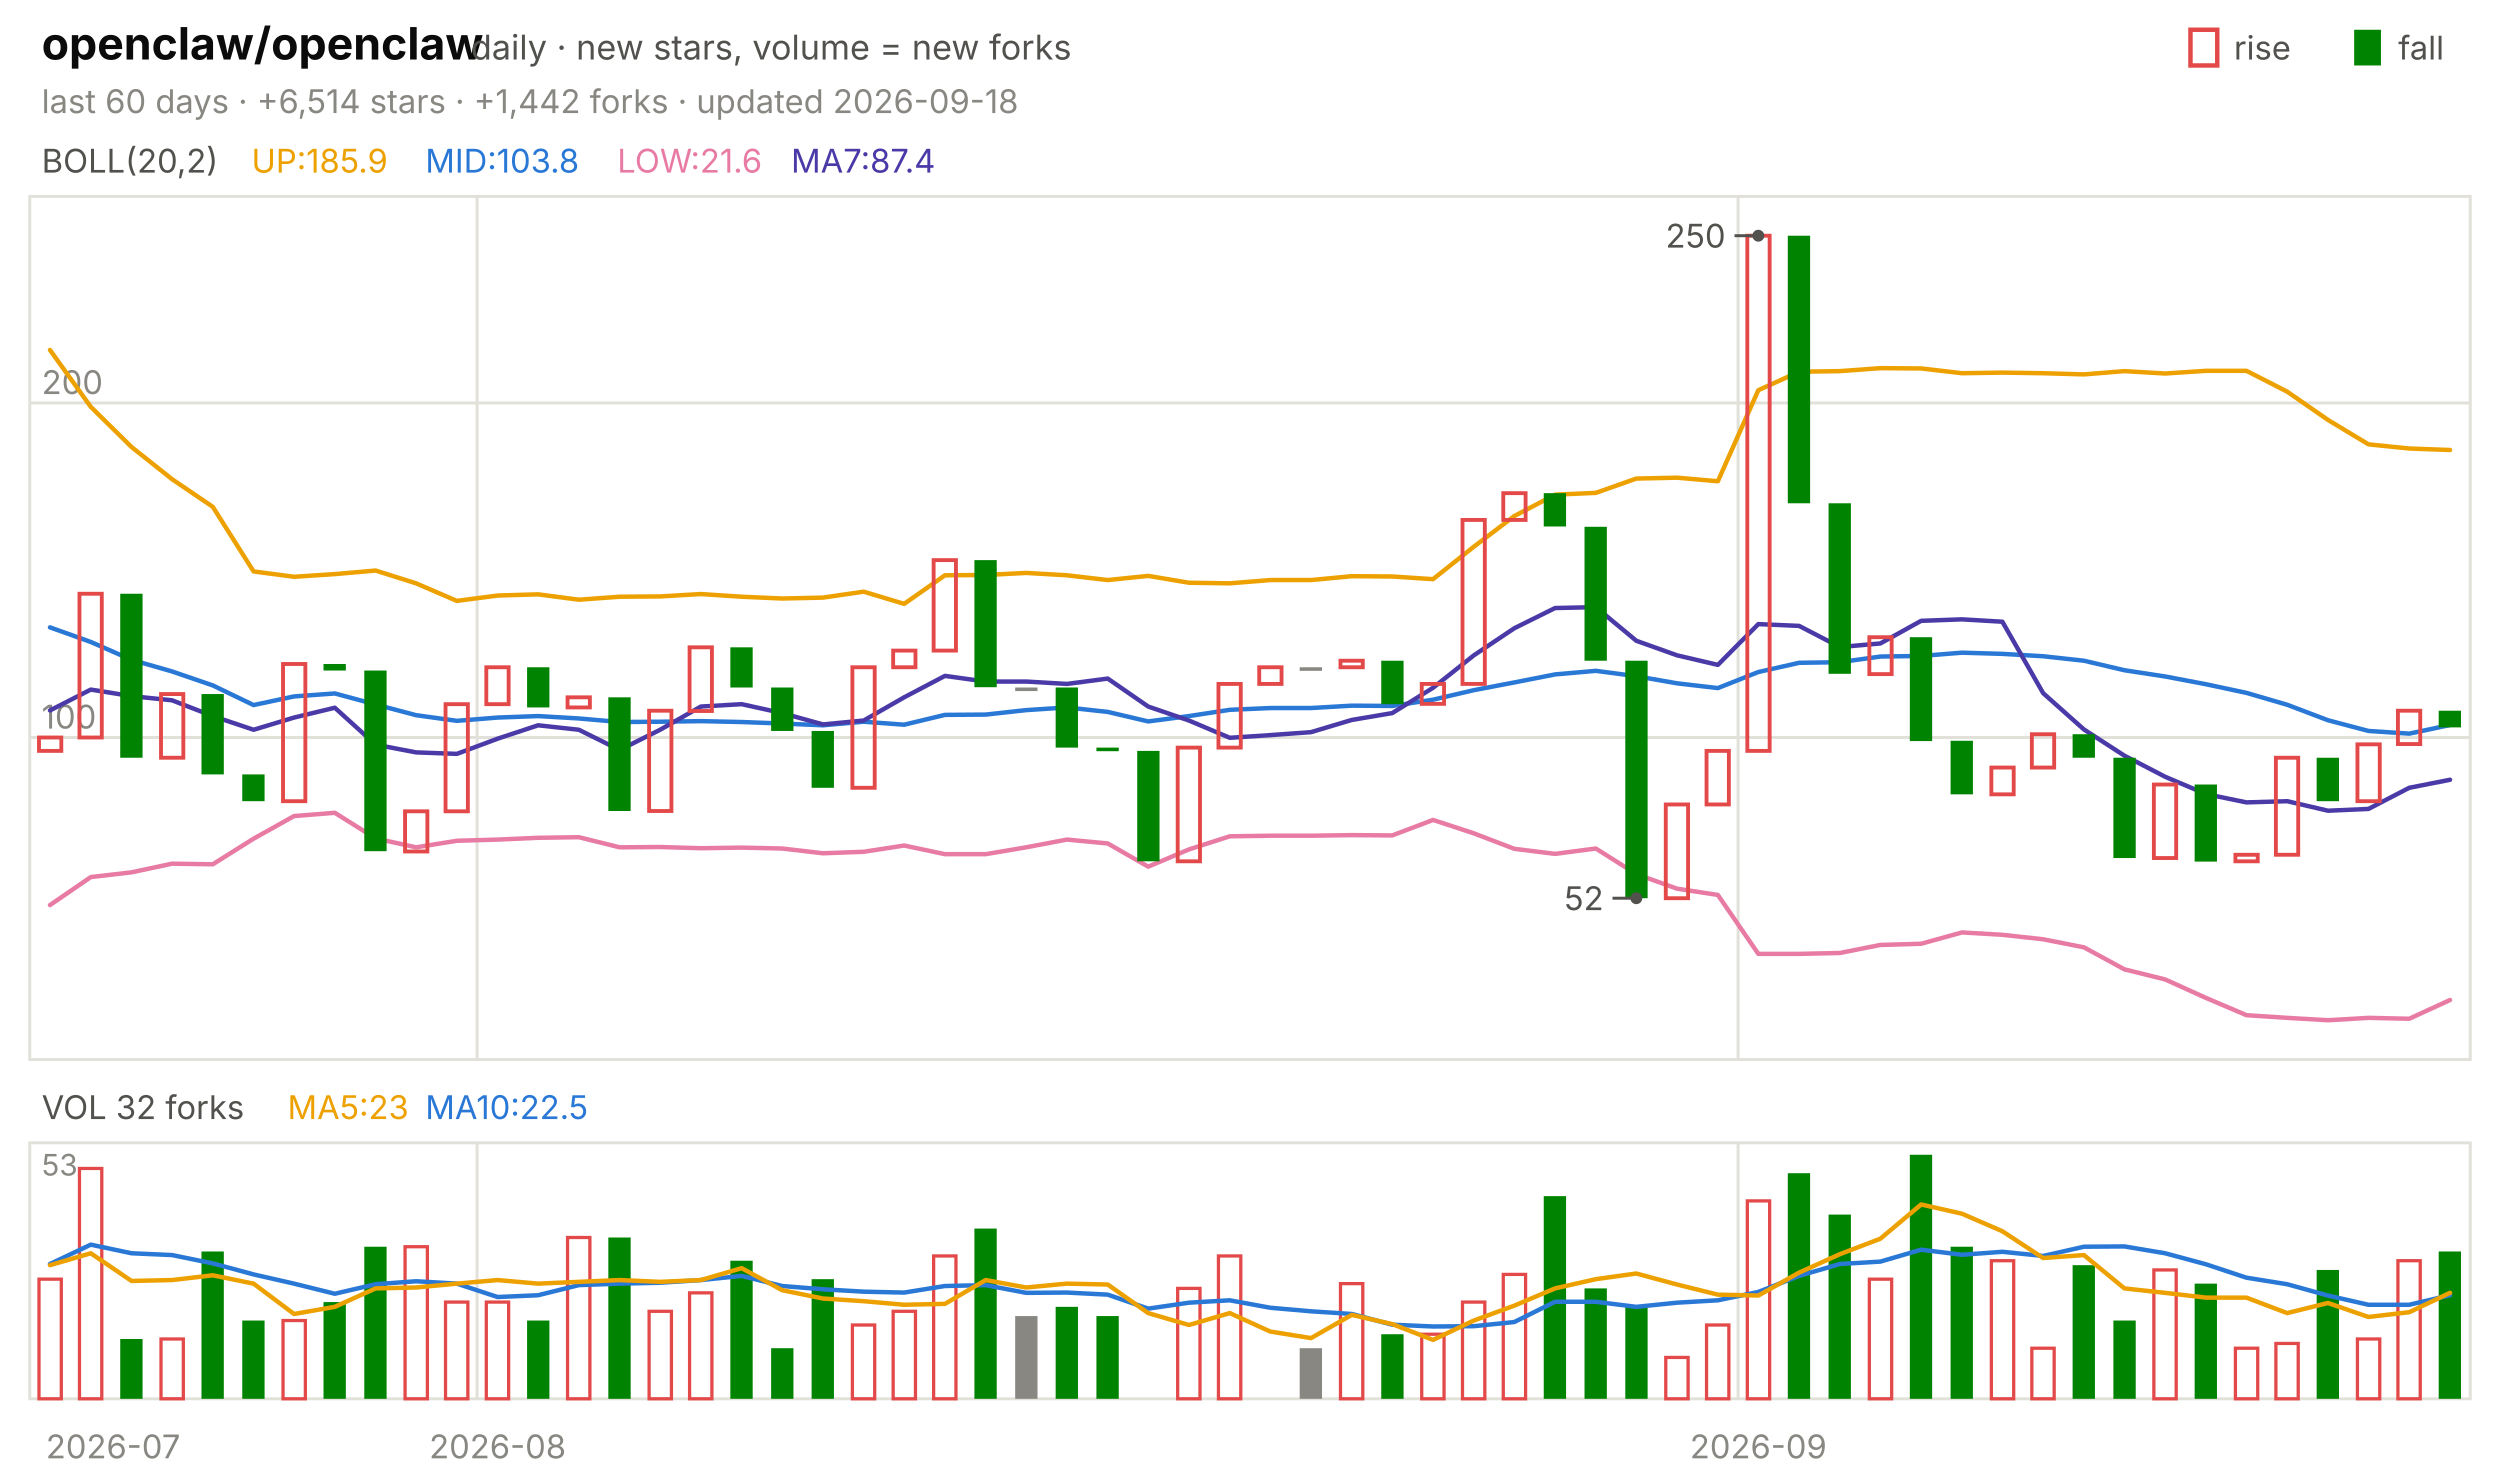
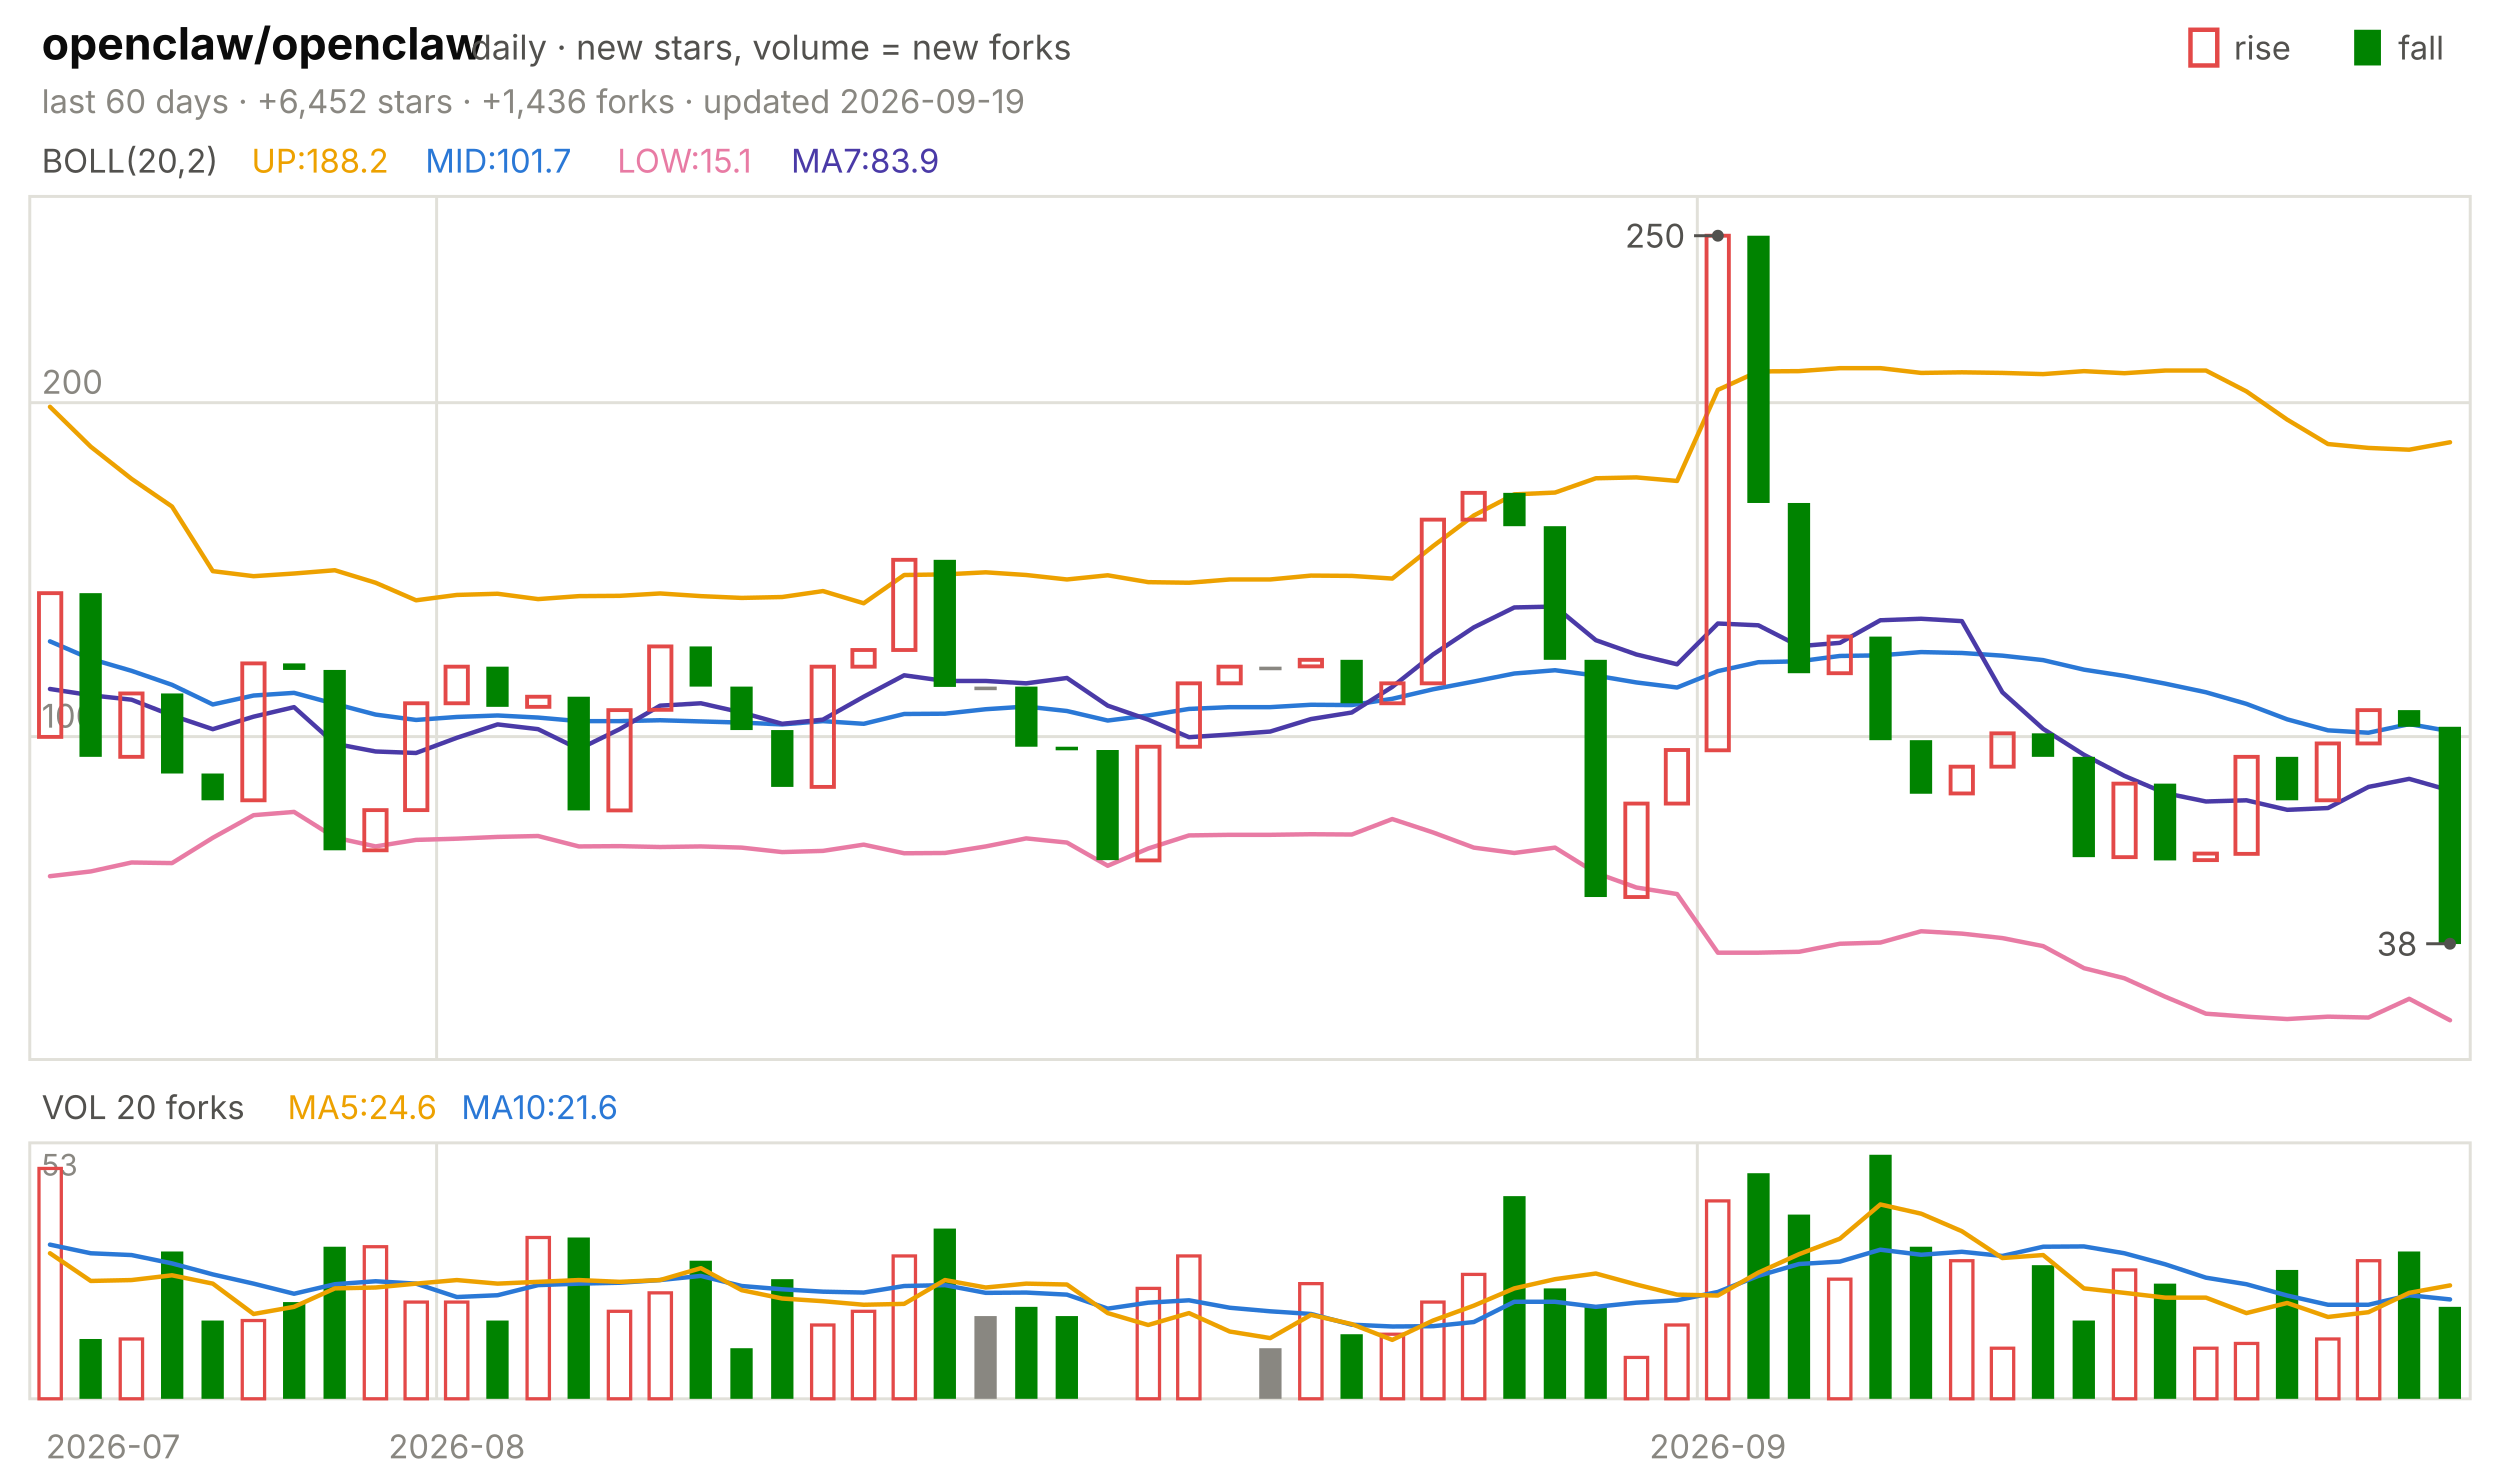
<svg xmlns="http://www.w3.org/2000/svg" viewBox="0 0 840 496" width="840" height="496" font-family="-apple-system,'Segoe UI',system-ui,sans-serif" role="img" aria-label="openclaw/openclaw candlestick chart">
  <text x="14.0" y="20.0" font-size="15" fill="#0b0b0b" font-weight="650">openclaw/openclaw</text>
  <text x="158.2" y="20.0" font-size="11.5" fill="#52514e">daily · new stars, volume = new forks</text>
  <text x="805.8" y="20.0" font-size="11.0" fill="#52514e">fall</text>
  <rect x="791" y="10" width="9" height="12" fill="#008300" />
  <text x="750.6" y="20.0" font-size="11.0" fill="#52514e">rise</text>
  <rect x="736" y="10" width="9" height="12" fill="none" stroke="#e34948" stroke-width="1.5" />
-   <text x="14.0" y="38.0" font-size="11.0" fill="#898781">last 60 days · +6,514 stars · +1,442 forks · updated 2026-09-18</text>
+   <text x="14.0" y="38.0" font-size="11.0" fill="#898781">last 60 days · +6,452 stars · +1,436 forks · updated 2026-09-19</text>
  <rect x="10" y="66" width="820" height="290" fill="none" stroke="#e1e0d9" />
  <rect x="10" y="384" width="820" height="86" fill="none" stroke="#e1e0d9" />
  <text x="38.0" y="490.0" font-size="11.0" fill="#898781" text-anchor="middle">2026-07</text>
-   <line x1="160.3" y1="66.0" x2="160.3" y2="356.0" stroke="#e1e0d9" stroke-width="1.0" />
-   <line x1="160.3" y1="384.0" x2="160.3" y2="470.0" stroke="#e1e0d9" stroke-width="1.0" />
-   <text x="167.2" y="490.0" font-size="11.0" fill="#898781" text-anchor="middle">2026-08</text>
-   <line x1="584.0" y1="66.0" x2="584.0" y2="356.0" stroke="#e1e0d9" stroke-width="1.0" />
-   <line x1="584.0" y1="384.0" x2="584.0" y2="470.0" stroke="#e1e0d9" stroke-width="1.0" />
-   <text x="590.8" y="490.0" font-size="11.0" fill="#898781" text-anchor="middle">2026-09</text>
+   <line x1="146.7" y1="66.0" x2="146.7" y2="356.0" stroke="#e1e0d9" stroke-width="1.0" />
+   <line x1="146.7" y1="384.0" x2="146.7" y2="470.0" stroke="#e1e0d9" stroke-width="1.0" />
+   <text x="153.5" y="490.0" font-size="11.0" fill="#898781" text-anchor="middle">2026-08</text>
+   <line x1="570.3" y1="66.0" x2="570.3" y2="356.0" stroke="#e1e0d9" stroke-width="1.0" />
+   <line x1="570.3" y1="384.0" x2="570.3" y2="470.0" stroke="#e1e0d9" stroke-width="1.0" />
+   <text x="577.2" y="490.0" font-size="11.0" fill="#898781" text-anchor="middle">2026-09</text>
  <text x="14.0" y="58.0" font-size="11.0" fill="#52514e">BOLL(20,2)</text>
-   <text x="84.5" y="58.0" font-size="11.0" fill="#eda100">UP:185.9</text>
-   <text x="142.9" y="58.0" font-size="11.0" fill="#2a78d6">MID:103.8</text>
-   <text x="207.4" y="58.0" font-size="11.0" fill="#e87ba4">LOW:21.6</text>
-   <text x="265.8" y="58.0" font-size="11.0" fill="#4a3aa7">MA7:87.4</text>
-   <line x1="10.0" y1="247.8" x2="830.0" y2="247.8" stroke="#e1e0d9" stroke-width="1.0" />
-   <text x="14.0" y="244.8" font-size="11.0" fill="#898781">100</text>
-   <line x1="10.0" y1="135.4" x2="830.0" y2="135.4" stroke="#e1e0d9" stroke-width="1.0" />
-   <text x="14.0" y="132.4" font-size="11.0" fill="#898781">200</text>
-   <polyline points="16.8,117.6 30.5,136.7 44.2,150.2 57.8,161.0 71.5,170.3 85.2,192.0 98.8,193.8 112.5,192.9 126.2,191.7 139.8,196.0 153.5,201.9 167.2,200.1 180.8,199.7 194.5,201.5 208.2,200.5 221.8,200.4 235.5,199.6 249.2,200.5 262.8,201.1 276.5,200.8 290.2,198.8 303.8,202.9 317.5,193.3 331.2,193.2 344.8,192.5 358.5,193.3 372.2,194.9 385.8,193.5 399.5,195.8 413.2,196.0 426.8,194.9 440.5,194.9 454.2,193.6 467.8,193.7 481.5,194.6 495.2,183.7 508.8,173.4 522.5,166.2 536.2,165.6 549.8,160.8 563.5,160.5 577.2,161.7 590.8,131.1 604.5,124.9 618.2,124.7 631.8,123.7 645.5,123.8 659.2,125.4 672.8,125.2 686.5,125.4 700.2,125.8 713.8,124.7 727.5,125.5 741.2,124.6 754.8,124.6 768.5,131.6 782.2,141.1 795.8,149.3 809.5,150.7 823.2,151.2" fill="none" stroke="#eda100" stroke-width="1.5" stroke-linejoin="round" stroke-linecap="round" />
-   <polyline points="16.8,210.8 30.5,215.7 44.2,221.7 57.8,225.6 71.5,230.3 85.2,236.9 98.8,234.0 112.5,233.0 126.2,236.7 139.8,240.3 153.5,242.2 167.2,241.1 180.8,240.6 194.5,241.4 208.2,242.6 221.8,242.5 235.5,242.3 249.2,242.6 262.8,243.1 276.5,243.7 290.2,242.5 303.8,243.5 317.5,240.2 331.2,240.1 344.8,238.6 358.5,237.7 372.2,239.2 385.8,242.4 399.5,240.6 413.2,238.5 426.8,237.9 440.5,237.9 454.2,237.1 467.8,237.2 481.5,235.1 495.2,231.9 508.8,229.3 522.5,226.6 536.2,225.4 549.8,227.2 563.5,229.6 577.2,231.2 590.8,225.8 604.5,222.7 618.2,222.5 631.8,220.6 645.5,220.4 659.2,219.3 672.8,219.7 686.5,220.5 700.2,222.0 713.8,225.2 727.5,227.3 741.2,229.9 754.8,232.8 768.5,236.8 782.2,242.0 795.8,245.6 809.5,246.5 823.2,243.6" fill="none" stroke="#2a78d6" stroke-width="1.5" stroke-linejoin="round" stroke-linecap="round" />
-   <polyline points="16.8,304.1 30.5,294.7 44.2,293.1 57.8,290.2 71.5,290.4 85.2,281.8 98.8,274.2 112.5,273.1 126.2,281.7 139.8,284.7 153.5,282.5 167.2,282.1 180.8,281.5 194.5,281.3 208.2,284.7 221.8,284.6 235.5,285.0 249.2,284.8 262.8,285.1 276.5,286.7 290.2,286.2 303.8,284.1 317.5,287.0 331.2,287.0 344.8,284.7 358.5,282.1 372.2,283.4 385.8,291.2 399.5,285.4 413.2,281.0 426.8,280.8 440.5,280.8 454.2,280.6 467.8,280.7 481.5,275.5 495.2,280.0 508.8,285.2 522.5,286.9 536.2,285.1 549.8,293.7 563.5,298.6 577.2,300.7 590.8,320.5 604.5,320.5 618.2,320.2 631.8,317.5 645.5,317.1 659.2,313.3 672.8,314.1 686.5,315.6 700.2,318.3 713.8,325.7 727.5,329.1 741.2,335.3 754.8,341.1 768.5,342.0 782.2,342.8 795.8,342.0 809.5,342.3 823.2,336.0" fill="none" stroke="#e87ba4" stroke-width="1.5" stroke-linejoin="round" stroke-linecap="round" />
-   <polyline points="16.8,238.7 30.5,231.7 44.2,233.9 57.8,235.3 71.5,240.6 85.2,245.2 98.8,241.1 112.5,237.8 126.2,250.2 139.8,252.8 153.5,253.3 167.2,248.2 180.8,243.7 194.5,245.2 208.2,252.0 221.8,245.2 235.5,237.4 249.2,236.6 262.8,239.6 276.5,243.4 290.2,242.1 303.8,234.3 317.5,227.1 331.2,229.0 344.8,229.0 358.5,229.8 372.2,228.0 385.8,237.4 399.5,242.1 413.2,247.9 426.8,247.0 440.5,246.0 454.2,241.9 467.8,239.6 481.5,231.1 495.2,220.2 508.8,211.1 522.5,204.3 536.2,204.0 549.8,215.3 563.5,220.2 577.2,223.4 590.8,209.7 604.5,210.3 618.2,217.4 631.8,216.2 645.5,208.6 659.2,208.1 672.8,208.9 686.5,232.9 700.2,245.1 713.8,253.9 727.5,261.0 741.2,266.8 754.8,269.6 768.5,269.2 782.2,272.4 795.8,271.8 809.5,264.7 823.2,262.0" fill="none" stroke="#4a3aa7" stroke-width="1.5" stroke-linejoin="round" stroke-linecap="round" />
-   <rect x="13.1" y="247.8" width="7.5" height="4.5" fill="none" stroke="#e34948" stroke-width="1.3" />
-   <rect x="26.7" y="199.5" width="7.5" height="48.3" fill="none" stroke="#e34948" stroke-width="1.3" />
-   <rect x="40.4" y="199.5" width="7.5" height="55.1" fill="#008300" />
-   <rect x="54.1" y="233.2" width="7.5" height="21.4" fill="none" stroke="#e34948" stroke-width="1.3" />
-   <rect x="67.7" y="233.2" width="7.5" height="27.0" fill="#008300" />
-   <rect x="81.4" y="260.2" width="7.5" height="9.0" fill="#008300" />
-   <rect x="95.1" y="223.1" width="7.5" height="46.1" fill="none" stroke="#e34948" stroke-width="1.3" />
-   <rect x="108.7" y="223.1" width="7.5" height="2.2" fill="#008300" />
-   <rect x="122.4" y="225.3" width="7.5" height="60.7" fill="#008300" />
-   <rect x="136.1" y="272.6" width="7.5" height="13.5" fill="none" stroke="#e34948" stroke-width="1.3" />
-   <rect x="149.7" y="236.6" width="7.5" height="36.0" fill="none" stroke="#e34948" stroke-width="1.3" />
-   <rect x="163.4" y="224.2" width="7.5" height="12.4" fill="none" stroke="#e34948" stroke-width="1.3" />
-   <rect x="177.1" y="224.2" width="7.5" height="13.5" fill="#008300" />
-   <rect x="190.7" y="234.3" width="7.5" height="3.4" fill="none" stroke="#e34948" stroke-width="1.3" />
-   <rect x="204.4" y="234.3" width="7.5" height="38.2" fill="#008300" />
-   <rect x="218.1" y="238.8" width="7.5" height="33.7" fill="none" stroke="#e34948" stroke-width="1.3" />
-   <rect x="231.7" y="217.5" width="7.5" height="21.4" fill="none" stroke="#e34948" stroke-width="1.3" />
-   <rect x="245.4" y="217.5" width="7.5" height="13.5" fill="#008300" />
-   <rect x="259.1" y="231.0" width="7.5" height="14.6" fill="#008300" />
-   <rect x="272.7" y="245.6" width="7.5" height="19.1" fill="#008300" />
-   <rect x="286.4" y="224.2" width="7.5" height="40.5" fill="none" stroke="#e34948" stroke-width="1.3" />
-   <rect x="300.1" y="218.6" width="7.5" height="5.6" fill="none" stroke="#e34948" stroke-width="1.3" />
-   <rect x="313.7" y="188.2" width="7.5" height="30.4" fill="none" stroke="#e34948" stroke-width="1.3" />
-   <rect x="327.4" y="188.2" width="7.5" height="42.7" fill="#008300" />
-   <rect x="341.1" y="231.0" width="7.5" height="1.2" fill="#898781" />
-   <rect x="354.7" y="231.0" width="7.5" height="20.2" fill="#008300" />
-   <rect x="368.4" y="251.2" width="7.5" height="1.2" fill="#008300" />
-   <rect x="382.1" y="252.3" width="7.5" height="37.1" fill="#008300" />
-   <rect x="395.7" y="251.2" width="7.5" height="38.2" fill="none" stroke="#e34948" stroke-width="1.3" />
-   <rect x="409.4" y="229.8" width="7.5" height="21.4" fill="none" stroke="#e34948" stroke-width="1.3" />
-   <rect x="423.1" y="224.2" width="7.5" height="5.6" fill="none" stroke="#e34948" stroke-width="1.3" />
-   <rect x="436.7" y="224.2" width="7.5" height="1.2" fill="#898781" />
-   <rect x="450.4" y="222.0" width="7.5" height="2.2" fill="none" stroke="#e34948" stroke-width="1.3" />
-   <rect x="464.1" y="222.0" width="7.5" height="14.6" fill="#008300" />
-   <rect x="477.7" y="229.8" width="7.5" height="6.7" fill="none" stroke="#e34948" stroke-width="1.3" />
-   <rect x="491.4" y="174.7" width="7.5" height="55.1" fill="none" stroke="#e34948" stroke-width="1.3" />
-   <rect x="505.1" y="165.7" width="7.5" height="9.0" fill="none" stroke="#e34948" stroke-width="1.3" />
-   <rect x="518.7" y="165.7" width="7.5" height="11.2" fill="#008300" />
-   <rect x="532.4" y="177.0" width="7.5" height="45.0" fill="#008300" />
-   <rect x="546.1" y="222.0" width="7.5" height="79.8" fill="#008300" />
-   <rect x="559.7" y="270.3" width="7.5" height="31.5" fill="none" stroke="#e34948" stroke-width="1.3" />
-   <rect x="573.4" y="252.3" width="7.5" height="18.0" fill="none" stroke="#e34948" stroke-width="1.3" />
-   <rect x="587.1" y="79.2" width="7.5" height="173.1" fill="none" stroke="#e34948" stroke-width="1.3" />
-   <rect x="600.7" y="79.2" width="7.5" height="89.9" fill="#008300" />
-   <rect x="614.4" y="169.1" width="7.5" height="57.3" fill="#008300" />
-   <rect x="628.1" y="214.1" width="7.5" height="12.4" fill="none" stroke="#e34948" stroke-width="1.3" />
-   <rect x="641.7" y="214.1" width="7.5" height="34.9" fill="#008300" />
-   <rect x="655.4" y="248.9" width="7.5" height="18.0" fill="#008300" />
-   <rect x="669.1" y="257.9" width="7.5" height="9.0" fill="none" stroke="#e34948" stroke-width="1.3" />
-   <rect x="682.7" y="246.7" width="7.5" height="11.2" fill="none" stroke="#e34948" stroke-width="1.3" />
-   <rect x="696.4" y="246.7" width="7.5" height="7.9" fill="#008300" />
-   <rect x="710.1" y="254.6" width="7.5" height="33.7" fill="#008300" />
-   <rect x="723.7" y="263.6" width="7.5" height="24.7" fill="none" stroke="#e34948" stroke-width="1.3" />
-   <rect x="737.4" y="263.6" width="7.5" height="25.9" fill="#008300" />
-   <rect x="751.1" y="287.2" width="7.5" height="2.2" fill="none" stroke="#e34948" stroke-width="1.3" />
-   <rect x="764.7" y="254.6" width="7.5" height="32.6" fill="none" stroke="#e34948" stroke-width="1.3" />
-   <rect x="778.4" y="254.6" width="7.5" height="14.6" fill="#008300" />
-   <rect x="792.1" y="250.1" width="7.5" height="19.1" fill="none" stroke="#e34948" stroke-width="1.3" />
-   <rect x="805.7" y="238.8" width="7.5" height="11.2" fill="none" stroke="#e34948" stroke-width="1.3" />
-   <rect x="819.4" y="238.8" width="7.5" height="5.6" fill="#008300" />
-   <circle cx="590.8" cy="79.2" r="2" fill="#52514e" />
-   <line x1="590.8" y1="79.2" x2="582.8" y2="79.2" stroke="#52514e" stroke-width="1.0" />
-   <text x="579.8" y="83.2" font-size="11.0" fill="#52514e" text-anchor="end">250</text>
-   <circle cx="549.8" cy="301.8" r="2" fill="#52514e" />
-   <line x1="549.8" y1="301.8" x2="541.8" y2="301.8" stroke="#52514e" stroke-width="1.0" />
-   <text x="538.8" y="305.8" font-size="11.0" fill="#52514e" text-anchor="end">52</text>
-   <text x="14.0" y="376.0" font-size="11.0" fill="#52514e">VOL 32 forks</text>
-   <text x="96.6" y="376.0" font-size="11.0" fill="#eda100">MA5:23</text>
-   <text x="142.9" y="376.0" font-size="11.0" fill="#2a78d6">MA10:22.5</text>
+   <text x="84.5" y="58.0" font-size="11.0" fill="#eda100">UP:188.2</text>
+   <text x="142.9" y="58.0" font-size="11.0" fill="#2a78d6">MID:101.7</text>
+   <text x="207.4" y="58.0" font-size="11.0" fill="#e87ba4">LOW:15.1</text>
+   <text x="265.8" y="58.0" font-size="11.0" fill="#4a3aa7">MA7:83.9</text>
+   <line x1="10.0" y1="247.5" x2="830.0" y2="247.5" stroke="#e1e0d9" stroke-width="1.0" />
+   <text x="14.0" y="244.5" font-size="11.0" fill="#898781">100</text>
+   <line x1="10.0" y1="135.3" x2="830.0" y2="135.3" stroke="#e1e0d9" stroke-width="1.0" />
+   <text x="14.0" y="132.3" font-size="11.0" fill="#898781">200</text>
+   <polyline points="16.8,136.7 30.5,150.1 44.2,160.9 57.8,170.2 71.5,191.9 85.2,193.6 98.8,192.7 112.5,191.6 126.2,195.8 139.8,201.7 153.5,199.9 167.2,199.5 180.8,201.3 194.5,200.3 208.2,200.2 221.8,199.4 235.5,200.3 249.2,200.9 262.8,200.6 276.5,198.6 290.2,202.7 303.8,193.2 317.5,193.0 331.2,192.3 344.8,193.2 358.5,194.7 372.2,193.3 385.8,195.6 399.5,195.8 413.2,194.7 426.8,194.7 440.5,193.4 454.2,193.5 467.8,194.4 481.5,183.5 495.2,173.2 508.8,166.1 522.5,165.5 536.2,160.7 549.8,160.4 563.5,161.6 577.2,131.0 590.8,124.8 604.5,124.7 618.2,123.7 631.8,123.7 645.5,125.3 659.2,125.1 672.8,125.3 686.5,125.7 700.2,124.7 713.8,125.4 727.5,124.5 741.2,124.5 754.8,131.5 768.5,141.0 782.2,149.2 795.8,150.5 809.5,151.1 823.2,148.6" fill="none" stroke="#eda100" stroke-width="1.5" stroke-linejoin="round" stroke-linecap="round" />
+   <polyline points="16.8,215.5 30.5,221.4 44.2,225.4 57.8,230.1 71.5,236.7 85.2,233.7 98.8,232.8 112.5,236.5 126.2,240.1 139.8,241.9 153.5,240.9 167.2,240.4 180.8,241.1 194.5,242.3 208.2,242.3 221.8,242.0 235.5,242.4 249.2,242.8 262.8,243.4 276.5,242.3 290.2,243.2 303.8,239.9 317.5,239.8 331.2,238.3 344.8,237.4 358.5,238.9 372.2,242.1 385.8,240.4 399.5,238.2 413.2,237.6 426.8,237.6 440.5,236.8 454.2,236.9 467.8,234.8 481.5,231.6 495.2,229.0 508.8,226.3 522.5,225.2 536.2,227.0 549.8,229.3 563.5,231.0 577.2,225.5 590.8,222.5 604.5,222.2 618.2,220.4 631.8,220.2 645.5,219.1 659.2,219.4 672.8,220.3 686.5,221.8 700.2,225.0 713.8,227.1 727.5,229.7 741.2,232.6 754.8,236.5 768.5,241.7 782.2,245.4 795.8,246.2 809.5,243.3 823.2,245.7" fill="none" stroke="#2a78d6" stroke-width="1.5" stroke-linejoin="round" stroke-linecap="round" />
+   <polyline points="16.8,294.4 30.5,292.8 44.2,289.8 57.8,290.0 71.5,281.5 85.2,273.9 98.8,272.8 112.5,281.4 126.2,284.4 139.8,282.2 153.5,281.8 167.2,281.2 180.8,280.9 194.5,284.4 208.2,284.3 221.8,284.6 235.5,284.4 249.2,284.8 262.8,286.3 276.5,285.9 290.2,283.8 303.8,286.7 317.5,286.6 331.2,284.4 344.8,281.7 358.5,283.1 372.2,290.9 385.8,285.1 399.5,280.7 413.2,280.5 426.8,280.5 440.5,280.3 454.2,280.4 467.8,275.2 481.5,279.7 495.2,284.8 508.8,286.6 522.5,284.8 536.2,293.3 549.8,298.2 563.5,300.4 577.2,320.1 590.8,320.1 604.5,319.8 618.2,317.1 631.8,316.7 645.5,312.9 659.2,313.7 672.8,315.2 686.5,317.9 700.2,325.3 713.8,328.7 727.5,334.9 741.2,340.6 754.8,341.6 768.5,342.4 782.2,341.6 795.8,341.9 809.5,335.6 823.2,342.8" fill="none" stroke="#e87ba4" stroke-width="1.5" stroke-linejoin="round" stroke-linecap="round" />
+   <polyline points="16.8,231.5 30.5,233.6 44.2,235.1 57.8,240.4 71.5,245.0 85.2,240.8 98.8,237.6 112.5,249.9 126.2,252.5 139.8,253.0 153.5,247.9 167.2,243.4 180.8,245.0 194.5,251.7 208.2,245.0 221.8,237.1 235.5,236.3 249.2,239.4 262.8,243.2 276.5,241.8 290.2,234.1 303.8,226.9 317.5,228.8 331.2,228.8 344.8,229.6 358.5,227.8 372.2,237.1 385.8,241.8 399.5,247.7 413.2,246.8 426.8,245.8 440.5,241.6 454.2,239.4 467.8,230.8 481.5,219.9 495.2,210.8 508.8,204.1 522.5,203.8 536.2,215.1 549.8,219.9 563.5,223.2 577.2,209.5 590.8,210.1 604.5,217.1 618.2,216.0 631.8,208.4 645.5,207.9 659.2,208.7 672.8,232.6 686.5,244.9 700.2,253.6 713.8,260.7 727.5,266.5 741.2,269.3 754.8,268.9 768.5,272.1 782.2,271.5 795.8,264.4 809.5,261.7 823.2,265.6" fill="none" stroke="#4a3aa7" stroke-width="1.5" stroke-linejoin="round" stroke-linecap="round" />
+   <rect x="13.1" y="199.3" width="7.5" height="48.3" fill="none" stroke="#e34948" stroke-width="1.3" />
+   <rect x="26.7" y="199.3" width="7.5" height="55.0" fill="#008300" />
+   <rect x="40.4" y="233.0" width="7.5" height="21.3" fill="none" stroke="#e34948" stroke-width="1.3" />
+   <rect x="54.1" y="233.0" width="7.5" height="26.9" fill="#008300" />
+   <rect x="67.7" y="259.9" width="7.5" height="9.0" fill="#008300" />
+   <rect x="81.4" y="222.9" width="7.5" height="46.0" fill="none" stroke="#e34948" stroke-width="1.3" />
+   <rect x="95.1" y="222.9" width="7.5" height="2.2" fill="#008300" />
+   <rect x="108.7" y="225.1" width="7.5" height="60.6" fill="#008300" />
+   <rect x="122.4" y="272.2" width="7.5" height="13.5" fill="none" stroke="#e34948" stroke-width="1.3" />
+   <rect x="136.1" y="236.3" width="7.5" height="35.9" fill="none" stroke="#e34948" stroke-width="1.3" />
+   <rect x="149.7" y="224.0" width="7.5" height="12.3" fill="none" stroke="#e34948" stroke-width="1.3" />
+   <rect x="163.4" y="224.0" width="7.5" height="13.5" fill="#008300" />
+   <rect x="177.1" y="234.1" width="7.5" height="3.4" fill="none" stroke="#e34948" stroke-width="1.3" />
+   <rect x="190.7" y="234.1" width="7.5" height="38.2" fill="#008300" />
+   <rect x="204.4" y="238.6" width="7.5" height="33.7" fill="none" stroke="#e34948" stroke-width="1.3" />
+   <rect x="218.1" y="217.2" width="7.5" height="21.3" fill="none" stroke="#e34948" stroke-width="1.3" />
+   <rect x="231.7" y="217.2" width="7.5" height="13.5" fill="#008300" />
+   <rect x="245.4" y="230.7" width="7.5" height="14.6" fill="#008300" />
+   <rect x="259.1" y="245.3" width="7.5" height="19.1" fill="#008300" />
+   <rect x="272.7" y="224.0" width="7.5" height="40.4" fill="none" stroke="#e34948" stroke-width="1.3" />
+   <rect x="286.4" y="218.4" width="7.5" height="5.6" fill="none" stroke="#e34948" stroke-width="1.3" />
+   <rect x="300.1" y="188.1" width="7.5" height="30.3" fill="none" stroke="#e34948" stroke-width="1.3" />
+   <rect x="313.7" y="188.1" width="7.5" height="42.7" fill="#008300" />
+   <rect x="327.4" y="230.7" width="7.5" height="1.2" fill="#898781" />
+   <rect x="341.1" y="230.7" width="7.5" height="20.2" fill="#008300" />
+   <rect x="354.7" y="250.9" width="7.5" height="1.2" fill="#008300" />
+   <rect x="368.4" y="252.0" width="7.5" height="37.0" fill="#008300" />
+   <rect x="382.1" y="250.9" width="7.5" height="38.2" fill="none" stroke="#e34948" stroke-width="1.3" />
+   <rect x="395.7" y="229.6" width="7.5" height="21.3" fill="none" stroke="#e34948" stroke-width="1.3" />
+   <rect x="409.4" y="224.0" width="7.5" height="5.6" fill="none" stroke="#e34948" stroke-width="1.3" />
+   <rect x="423.1" y="224.0" width="7.5" height="1.2" fill="#898781" />
+   <rect x="436.7" y="221.7" width="7.5" height="2.2" fill="none" stroke="#e34948" stroke-width="1.3" />
+   <rect x="450.4" y="221.7" width="7.5" height="14.6" fill="#008300" />
+   <rect x="464.1" y="229.6" width="7.5" height="6.7" fill="none" stroke="#e34948" stroke-width="1.3" />
+   <rect x="477.7" y="174.6" width="7.5" height="55.0" fill="none" stroke="#e34948" stroke-width="1.3" />
+   <rect x="491.4" y="165.6" width="7.5" height="9.0" fill="none" stroke="#e34948" stroke-width="1.3" />
+   <rect x="505.1" y="165.6" width="7.5" height="11.2" fill="#008300" />
+   <rect x="518.7" y="176.8" width="7.5" height="44.9" fill="#008300" />
+   <rect x="532.4" y="221.7" width="7.5" height="79.7" fill="#008300" />
+   <rect x="546.1" y="270.0" width="7.5" height="31.4" fill="none" stroke="#e34948" stroke-width="1.3" />
+   <rect x="559.7" y="252.0" width="7.5" height="18.0" fill="none" stroke="#e34948" stroke-width="1.3" />
+   <rect x="573.4" y="79.2" width="7.5" height="172.9" fill="none" stroke="#e34948" stroke-width="1.3" />
+   <rect x="587.1" y="79.2" width="7.5" height="89.8" fill="#008300" />
+   <rect x="600.7" y="169.0" width="7.5" height="57.2" fill="#008300" />
+   <rect x="614.4" y="213.9" width="7.5" height="12.3" fill="none" stroke="#e34948" stroke-width="1.3" />
+   <rect x="628.1" y="213.9" width="7.5" height="34.8" fill="#008300" />
+   <rect x="641.7" y="248.7" width="7.5" height="18.0" fill="#008300" />
+   <rect x="655.4" y="257.6" width="7.5" height="9.0" fill="none" stroke="#e34948" stroke-width="1.3" />
+   <rect x="669.1" y="246.4" width="7.5" height="11.2" fill="none" stroke="#e34948" stroke-width="1.3" />
+   <rect x="682.7" y="246.4" width="7.5" height="7.9" fill="#008300" />
+   <rect x="696.4" y="254.3" width="7.5" height="33.7" fill="#008300" />
+   <rect x="710.1" y="263.3" width="7.5" height="24.7" fill="none" stroke="#e34948" stroke-width="1.3" />
+   <rect x="723.7" y="263.3" width="7.5" height="25.8" fill="#008300" />
+   <rect x="737.4" y="286.8" width="7.5" height="2.2" fill="none" stroke="#e34948" stroke-width="1.3" />
+   <rect x="751.1" y="254.3" width="7.5" height="32.6" fill="none" stroke="#e34948" stroke-width="1.3" />
+   <rect x="764.7" y="254.3" width="7.5" height="14.6" fill="#008300" />
+   <rect x="778.4" y="249.8" width="7.5" height="19.1" fill="none" stroke="#e34948" stroke-width="1.3" />
+   <rect x="792.1" y="238.6" width="7.5" height="11.2" fill="none" stroke="#e34948" stroke-width="1.3" />
+   <rect x="805.7" y="238.6" width="7.5" height="5.6" fill="#008300" />
+   <rect x="819.4" y="244.2" width="7.5" height="73.0" fill="#008300" />
+   <circle cx="577.2" cy="79.2" r="2" fill="#52514e" />
+   <line x1="577.2" y1="79.2" x2="569.2" y2="79.2" stroke="#52514e" stroke-width="1.0" />
+   <text x="566.2" y="83.2" font-size="11.0" fill="#52514e" text-anchor="end">250</text>
+   <circle cx="823.2" cy="317.1" r="2" fill="#52514e" />
+   <line x1="823.2" y1="317.1" x2="815.2" y2="317.1" stroke="#52514e" stroke-width="1.0" />
+   <text x="812.2" y="321.1" font-size="11.0" fill="#52514e" text-anchor="end">38</text>
+   <text x="14.0" y="376.0" font-size="11.0" fill="#52514e">VOL 20 forks</text>
+   <text x="96.6" y="376.0" font-size="11.0" fill="#eda100">MA5:24.6</text>
+   <text x="155.0" y="376.0" font-size="11.0" fill="#2a78d6">MA10:21.6</text>
  <text x="14.0" y="395.0" font-size="10" fill="#898781">53</text>
-   <rect x="13.1" y="429.8" width="7.5" height="40.2" fill="none" stroke="#e34948" stroke-width="1.1" />
-   <rect x="26.7" y="392.6" width="7.5" height="77.4" fill="none" stroke="#e34948" stroke-width="1.1" />
-   <rect x="40.4" y="449.9" width="7.5" height="20.1" fill="#008300" />
-   <rect x="54.1" y="449.9" width="7.5" height="20.1" fill="none" stroke="#e34948" stroke-width="1.1" />
-   <rect x="67.7" y="420.5" width="7.5" height="49.5" fill="#008300" />
-   <rect x="81.4" y="443.7" width="7.5" height="26.3" fill="#008300" />
-   <rect x="95.1" y="443.7" width="7.5" height="26.3" fill="none" stroke="#e34948" stroke-width="1.1" />
-   <rect x="108.7" y="437.5" width="7.5" height="32.5" fill="#008300" />
-   <rect x="122.4" y="418.9" width="7.5" height="51.1" fill="#008300" />
-   <rect x="136.1" y="418.9" width="7.5" height="51.1" fill="none" stroke="#e34948" stroke-width="1.1" />
+   <rect x="13.1" y="392.6" width="7.5" height="77.4" fill="none" stroke="#e34948" stroke-width="1.1" />
+   <rect x="26.7" y="449.9" width="7.5" height="20.1" fill="#008300" />
+   <rect x="40.4" y="449.9" width="7.5" height="20.1" fill="none" stroke="#e34948" stroke-width="1.1" />
+   <rect x="54.1" y="420.5" width="7.5" height="49.5" fill="#008300" />
+   <rect x="67.7" y="443.7" width="7.5" height="26.3" fill="#008300" />
+   <rect x="81.4" y="443.7" width="7.5" height="26.3" fill="none" stroke="#e34948" stroke-width="1.1" />
+   <rect x="95.1" y="437.5" width="7.5" height="32.5" fill="#008300" />
+   <rect x="108.7" y="418.9" width="7.5" height="51.1" fill="#008300" />
+   <rect x="122.4" y="418.9" width="7.5" height="51.1" fill="none" stroke="#e34948" stroke-width="1.1" />
+   <rect x="136.1" y="437.5" width="7.5" height="32.5" fill="none" stroke="#e34948" stroke-width="1.1" />
  <rect x="149.7" y="437.5" width="7.5" height="32.5" fill="none" stroke="#e34948" stroke-width="1.1" />
-   <rect x="163.4" y="437.5" width="7.5" height="32.5" fill="none" stroke="#e34948" stroke-width="1.1" />
-   <rect x="177.1" y="443.7" width="7.5" height="26.3" fill="#008300" />
-   <rect x="190.7" y="415.8" width="7.5" height="54.2" fill="none" stroke="#e34948" stroke-width="1.1" />
-   <rect x="204.4" y="415.8" width="7.5" height="54.2" fill="#008300" />
-   <rect x="218.1" y="440.6" width="7.5" height="29.4" fill="none" stroke="#e34948" stroke-width="1.1" />
-   <rect x="231.7" y="434.4" width="7.5" height="35.6" fill="none" stroke="#e34948" stroke-width="1.1" />
-   <rect x="245.4" y="423.6" width="7.5" height="46.4" fill="#008300" />
-   <rect x="259.1" y="453.0" width="7.5" height="17.0" fill="#008300" />
-   <rect x="272.7" y="429.8" width="7.5" height="40.2" fill="#008300" />
-   <rect x="286.4" y="445.2" width="7.5" height="24.8" fill="none" stroke="#e34948" stroke-width="1.1" />
-   <rect x="300.1" y="440.6" width="7.5" height="29.4" fill="none" stroke="#e34948" stroke-width="1.1" />
-   <rect x="313.7" y="422.0" width="7.5" height="48.0" fill="none" stroke="#e34948" stroke-width="1.1" />
-   <rect x="327.4" y="412.8" width="7.5" height="57.2" fill="#008300" />
-   <rect x="341.1" y="442.2" width="7.5" height="27.8" fill="#898781" />
-   <rect x="354.7" y="439.1" width="7.5" height="30.9" fill="#008300" />
-   <rect x="368.4" y="442.2" width="7.5" height="27.8" fill="#008300" />
-   <rect x="395.7" y="432.9" width="7.5" height="37.1" fill="none" stroke="#e34948" stroke-width="1.1" />
-   <rect x="409.4" y="422.0" width="7.5" height="48.0" fill="none" stroke="#e34948" stroke-width="1.1" />
-   <rect x="436.7" y="453.0" width="7.5" height="17.0" fill="#898781" />
-   <rect x="450.4" y="431.3" width="7.5" height="38.7" fill="none" stroke="#e34948" stroke-width="1.1" />
-   <rect x="464.1" y="448.3" width="7.5" height="21.7" fill="#008300" />
-   <rect x="477.7" y="448.3" width="7.5" height="21.7" fill="none" stroke="#e34948" stroke-width="1.1" />
-   <rect x="491.4" y="437.5" width="7.5" height="32.5" fill="none" stroke="#e34948" stroke-width="1.1" />
-   <rect x="505.1" y="428.2" width="7.5" height="41.8" fill="none" stroke="#e34948" stroke-width="1.1" />
-   <rect x="518.7" y="401.9" width="7.5" height="68.1" fill="#008300" />
-   <rect x="532.4" y="432.9" width="7.5" height="37.1" fill="#008300" />
-   <rect x="546.1" y="439.1" width="7.5" height="30.9" fill="#008300" />
-   <rect x="559.7" y="456.1" width="7.5" height="13.9" fill="none" stroke="#e34948" stroke-width="1.1" />
-   <rect x="573.4" y="445.2" width="7.5" height="24.8" fill="none" stroke="#e34948" stroke-width="1.1" />
-   <rect x="587.1" y="403.5" width="7.5" height="66.5" fill="none" stroke="#e34948" stroke-width="1.1" />
-   <rect x="600.7" y="394.2" width="7.5" height="75.8" fill="#008300" />
-   <rect x="614.4" y="408.1" width="7.5" height="61.9" fill="#008300" />
-   <rect x="628.1" y="429.8" width="7.5" height="40.2" fill="none" stroke="#e34948" stroke-width="1.1" />
-   <rect x="641.7" y="388.0" width="7.5" height="82.0" fill="#008300" />
-   <rect x="655.4" y="418.9" width="7.5" height="51.1" fill="#008300" />
-   <rect x="669.1" y="423.6" width="7.5" height="46.4" fill="none" stroke="#e34948" stroke-width="1.1" />
-   <rect x="682.7" y="453.0" width="7.5" height="17.0" fill="none" stroke="#e34948" stroke-width="1.1" />
-   <rect x="696.4" y="425.1" width="7.5" height="44.9" fill="#008300" />
-   <rect x="710.1" y="443.7" width="7.5" height="26.3" fill="#008300" />
-   <rect x="723.7" y="426.7" width="7.5" height="43.3" fill="none" stroke="#e34948" stroke-width="1.1" />
-   <rect x="737.4" y="431.3" width="7.5" height="38.7" fill="#008300" />
-   <rect x="751.1" y="453.0" width="7.5" height="17.0" fill="none" stroke="#e34948" stroke-width="1.1" />
-   <rect x="764.7" y="451.4" width="7.5" height="18.6" fill="none" stroke="#e34948" stroke-width="1.1" />
-   <rect x="778.4" y="426.7" width="7.5" height="43.3" fill="#008300" />
-   <rect x="792.1" y="449.9" width="7.5" height="20.1" fill="none" stroke="#e34948" stroke-width="1.1" />
-   <rect x="805.7" y="423.6" width="7.5" height="46.4" fill="none" stroke="#e34948" stroke-width="1.1" />
-   <rect x="819.4" y="420.5" width="7.5" height="49.5" fill="#008300" />
-   <polyline points="16.8,424.7 30.5,418.2 44.2,421.1 57.8,421.7 71.5,424.5 85.2,428.2 98.8,431.3 112.5,434.7 126.2,431.5 139.8,430.5 153.5,431.3 167.2,435.8 180.8,435.2 194.5,431.8 208.2,431.3 221.8,431.0 235.5,430.1 249.2,428.7 262.8,432.1 276.5,433.2 290.2,434.0 303.8,434.3 317.5,432.1 331.2,431.8 344.8,434.4 358.5,434.3 372.2,435.0 385.8,439.7 399.5,437.7 413.2,436.9 426.8,439.4 440.5,440.6 454.2,441.5 467.8,445.1 481.5,445.7 495.2,445.6 508.8,444.2 522.5,437.4 536.2,437.4 549.8,439.1 563.5,437.7 577.2,436.9 590.8,434.1 604.5,428.7 618.2,424.7 631.8,423.9 645.5,419.9 659.2,421.6 672.8,420.6 686.5,422.0 700.2,418.9 713.8,418.8 727.5,421.1 741.2,424.8 754.8,429.3 768.5,431.5 782.2,435.3 795.8,438.4 809.5,438.4 823.2,435.2" fill="none" stroke="#2a78d6" stroke-width="1.5" stroke-linejoin="round" stroke-linecap="round" />
-   <polyline points="16.8,425.1 30.5,421.1 44.2,430.4 57.8,430.1 71.5,428.5 85.2,431.3 98.8,441.5 112.5,439.1 126.2,432.9 139.8,432.6 153.5,431.3 167.2,430.1 180.8,431.3 194.5,430.7 208.2,430.1 221.8,430.7 235.5,430.1 249.2,426.1 262.8,433.5 276.5,436.3 290.2,437.2 303.8,438.4 317.5,438.1 331.2,430.1 344.8,432.6 358.5,431.3 372.2,431.6 385.8,441.2 399.5,445.2 413.2,441.2 426.8,447.4 440.5,449.6 454.2,441.8 467.8,444.9 481.5,450.2 495.2,443.7 508.8,438.7 522.5,432.9 536.2,429.8 549.8,427.9 563.5,431.6 577.2,435.0 590.8,435.3 604.5,427.6 618.2,421.4 631.8,416.2 645.5,404.7 659.2,407.8 672.8,413.7 686.5,422.7 700.2,421.7 713.8,432.9 727.5,434.4 741.2,436.0 754.8,436.0 768.5,441.2 782.2,437.8 795.8,442.5 809.5,440.9 823.2,434.4" fill="none" stroke="#eda100" stroke-width="1.5" stroke-linejoin="round" stroke-linecap="round" />
+   <rect x="163.4" y="443.7" width="7.5" height="26.3" fill="#008300" />
+   <rect x="177.1" y="415.8" width="7.5" height="54.2" fill="none" stroke="#e34948" stroke-width="1.1" />
+   <rect x="190.7" y="415.8" width="7.5" height="54.2" fill="#008300" />
+   <rect x="204.4" y="440.6" width="7.5" height="29.4" fill="none" stroke="#e34948" stroke-width="1.1" />
+   <rect x="218.1" y="434.4" width="7.5" height="35.6" fill="none" stroke="#e34948" stroke-width="1.1" />
+   <rect x="231.7" y="423.6" width="7.5" height="46.4" fill="#008300" />
+   <rect x="245.4" y="453.0" width="7.5" height="17.0" fill="#008300" />
+   <rect x="259.1" y="429.8" width="7.5" height="40.2" fill="#008300" />
+   <rect x="272.7" y="445.2" width="7.5" height="24.8" fill="none" stroke="#e34948" stroke-width="1.1" />
+   <rect x="286.4" y="440.6" width="7.5" height="29.4" fill="none" stroke="#e34948" stroke-width="1.1" />
+   <rect x="300.1" y="422.0" width="7.5" height="48.0" fill="none" stroke="#e34948" stroke-width="1.1" />
+   <rect x="313.7" y="412.8" width="7.5" height="57.2" fill="#008300" />
+   <rect x="327.4" y="442.2" width="7.5" height="27.8" fill="#898781" />
+   <rect x="341.1" y="439.1" width="7.5" height="30.9" fill="#008300" />
+   <rect x="354.7" y="442.2" width="7.5" height="27.8" fill="#008300" />
+   <rect x="382.1" y="432.9" width="7.5" height="37.1" fill="none" stroke="#e34948" stroke-width="1.1" />
+   <rect x="395.7" y="422.0" width="7.5" height="48.0" fill="none" stroke="#e34948" stroke-width="1.1" />
+   <rect x="423.1" y="453.0" width="7.5" height="17.0" fill="#898781" />
+   <rect x="436.7" y="431.3" width="7.5" height="38.7" fill="none" stroke="#e34948" stroke-width="1.1" />
+   <rect x="450.4" y="448.3" width="7.5" height="21.7" fill="#008300" />
+   <rect x="464.1" y="448.3" width="7.5" height="21.7" fill="none" stroke="#e34948" stroke-width="1.1" />
+   <rect x="477.7" y="437.5" width="7.5" height="32.5" fill="none" stroke="#e34948" stroke-width="1.1" />
+   <rect x="491.4" y="428.2" width="7.5" height="41.8" fill="none" stroke="#e34948" stroke-width="1.1" />
+   <rect x="505.1" y="401.9" width="7.5" height="68.1" fill="#008300" />
+   <rect x="518.7" y="432.9" width="7.5" height="37.1" fill="#008300" />
+   <rect x="532.4" y="439.1" width="7.5" height="30.9" fill="#008300" />
+   <rect x="546.1" y="456.1" width="7.5" height="13.9" fill="none" stroke="#e34948" stroke-width="1.1" />
+   <rect x="559.7" y="445.2" width="7.5" height="24.8" fill="none" stroke="#e34948" stroke-width="1.1" />
+   <rect x="573.4" y="403.5" width="7.5" height="66.5" fill="none" stroke="#e34948" stroke-width="1.1" />
+   <rect x="587.1" y="394.2" width="7.5" height="75.8" fill="#008300" />
+   <rect x="600.7" y="408.1" width="7.5" height="61.9" fill="#008300" />
+   <rect x="614.4" y="429.8" width="7.5" height="40.2" fill="none" stroke="#e34948" stroke-width="1.1" />
+   <rect x="628.1" y="388.0" width="7.5" height="82.0" fill="#008300" />
+   <rect x="641.7" y="418.9" width="7.5" height="51.1" fill="#008300" />
+   <rect x="655.4" y="423.6" width="7.5" height="46.4" fill="none" stroke="#e34948" stroke-width="1.1" />
+   <rect x="669.1" y="453.0" width="7.5" height="17.0" fill="none" stroke="#e34948" stroke-width="1.1" />
+   <rect x="682.7" y="425.1" width="7.5" height="44.9" fill="#008300" />
+   <rect x="696.4" y="443.7" width="7.5" height="26.3" fill="#008300" />
+   <rect x="710.1" y="426.7" width="7.5" height="43.3" fill="none" stroke="#e34948" stroke-width="1.1" />
+   <rect x="723.7" y="431.3" width="7.5" height="38.7" fill="#008300" />
+   <rect x="737.4" y="453.0" width="7.5" height="17.0" fill="none" stroke="#e34948" stroke-width="1.1" />
+   <rect x="751.1" y="451.4" width="7.5" height="18.6" fill="none" stroke="#e34948" stroke-width="1.1" />
+   <rect x="764.7" y="426.7" width="7.5" height="43.3" fill="#008300" />
+   <rect x="778.4" y="449.9" width="7.5" height="20.1" fill="none" stroke="#e34948" stroke-width="1.1" />
+   <rect x="792.1" y="423.6" width="7.5" height="46.4" fill="none" stroke="#e34948" stroke-width="1.1" />
+   <rect x="805.7" y="420.5" width="7.5" height="49.5" fill="#008300" />
+   <rect x="819.4" y="439.1" width="7.5" height="30.9" fill="#008300" />
+   <polyline points="16.8,418.2 30.5,421.1 44.2,421.7 57.8,424.5 71.5,428.2 85.2,431.3 98.8,434.7 112.5,431.5 126.2,430.5 139.8,431.3 153.5,435.8 167.2,435.2 180.8,431.8 194.5,431.3 208.2,431.0 221.8,430.1 235.5,428.7 249.2,432.1 262.8,433.2 276.5,434.0 290.2,434.3 303.8,432.1 317.5,431.8 331.2,434.4 344.8,434.3 358.5,435.0 372.2,439.7 385.8,437.7 399.5,436.9 413.2,439.4 426.8,440.6 440.5,441.5 454.2,445.1 467.8,445.7 481.5,445.6 495.2,444.2 508.8,437.4 522.5,437.4 536.2,439.1 549.8,437.7 563.5,436.9 577.2,434.1 590.8,428.7 604.5,424.7 618.2,423.9 631.8,419.9 645.5,421.6 659.2,420.6 672.8,422.0 686.5,418.9 700.2,418.8 713.8,421.1 727.5,424.8 741.2,429.3 754.8,431.5 768.5,435.3 782.2,438.4 795.8,438.4 809.5,435.2 823.2,436.6" fill="none" stroke="#2a78d6" stroke-width="1.5" stroke-linejoin="round" stroke-linecap="round" />
+   <polyline points="16.8,421.1 30.5,430.4 44.2,430.1 57.8,428.5 71.5,431.3 85.2,441.5 98.8,439.1 112.5,432.9 126.2,432.6 139.8,431.3 153.5,430.1 167.2,431.3 180.8,430.7 194.5,430.1 208.2,430.7 221.8,430.1 235.5,426.1 249.2,433.5 262.8,436.3 276.5,437.2 290.2,438.4 303.8,438.1 317.5,430.1 331.2,432.6 344.8,431.3 358.5,431.6 372.2,441.2 385.8,445.2 399.5,441.2 413.2,447.4 426.8,449.6 440.5,441.8 454.2,444.9 467.8,450.2 481.5,443.7 495.2,438.7 508.8,432.9 522.5,429.8 536.2,427.9 549.8,431.6 563.5,435.0 577.2,435.3 590.8,427.6 604.5,421.4 618.2,416.2 631.8,404.7 645.5,407.8 659.2,413.7 672.8,422.7 686.5,421.7 700.2,432.9 713.8,434.4 727.5,436.0 741.2,436.0 754.8,441.2 768.5,437.8 782.2,442.5 795.8,440.9 809.5,434.4 823.2,431.9" fill="none" stroke="#eda100" stroke-width="1.5" stroke-linejoin="round" stroke-linecap="round" />
</svg>
